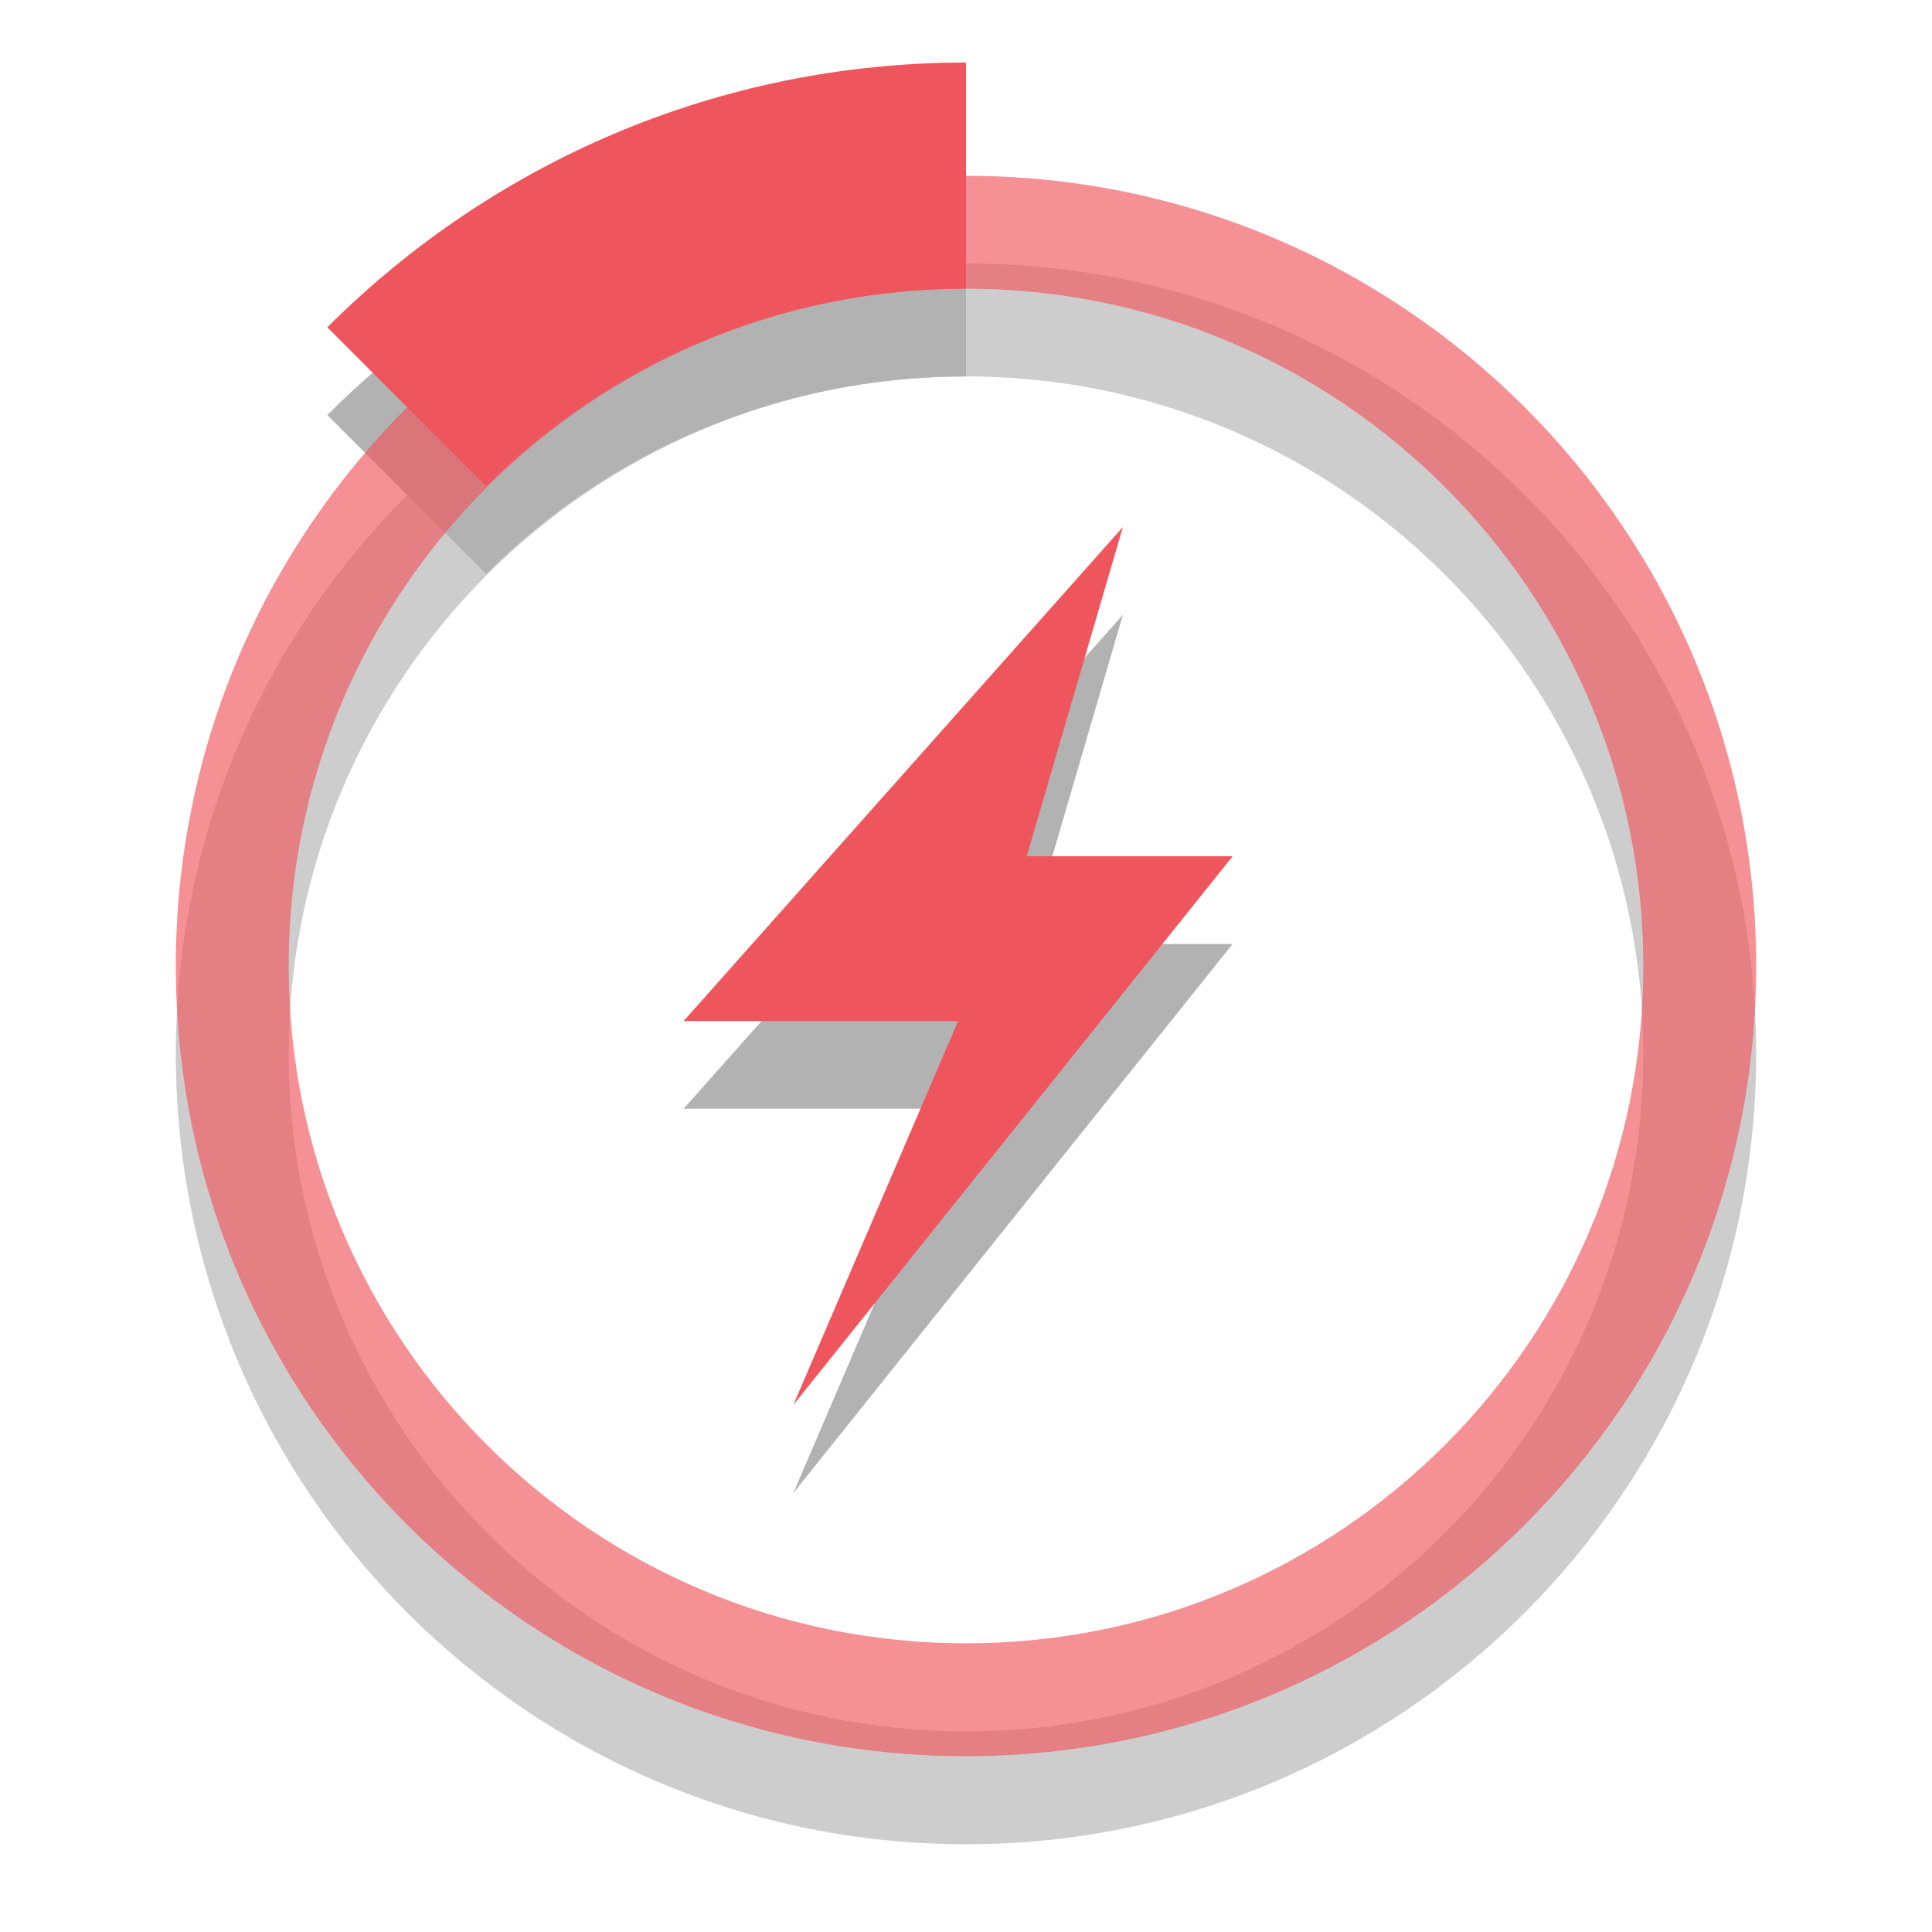
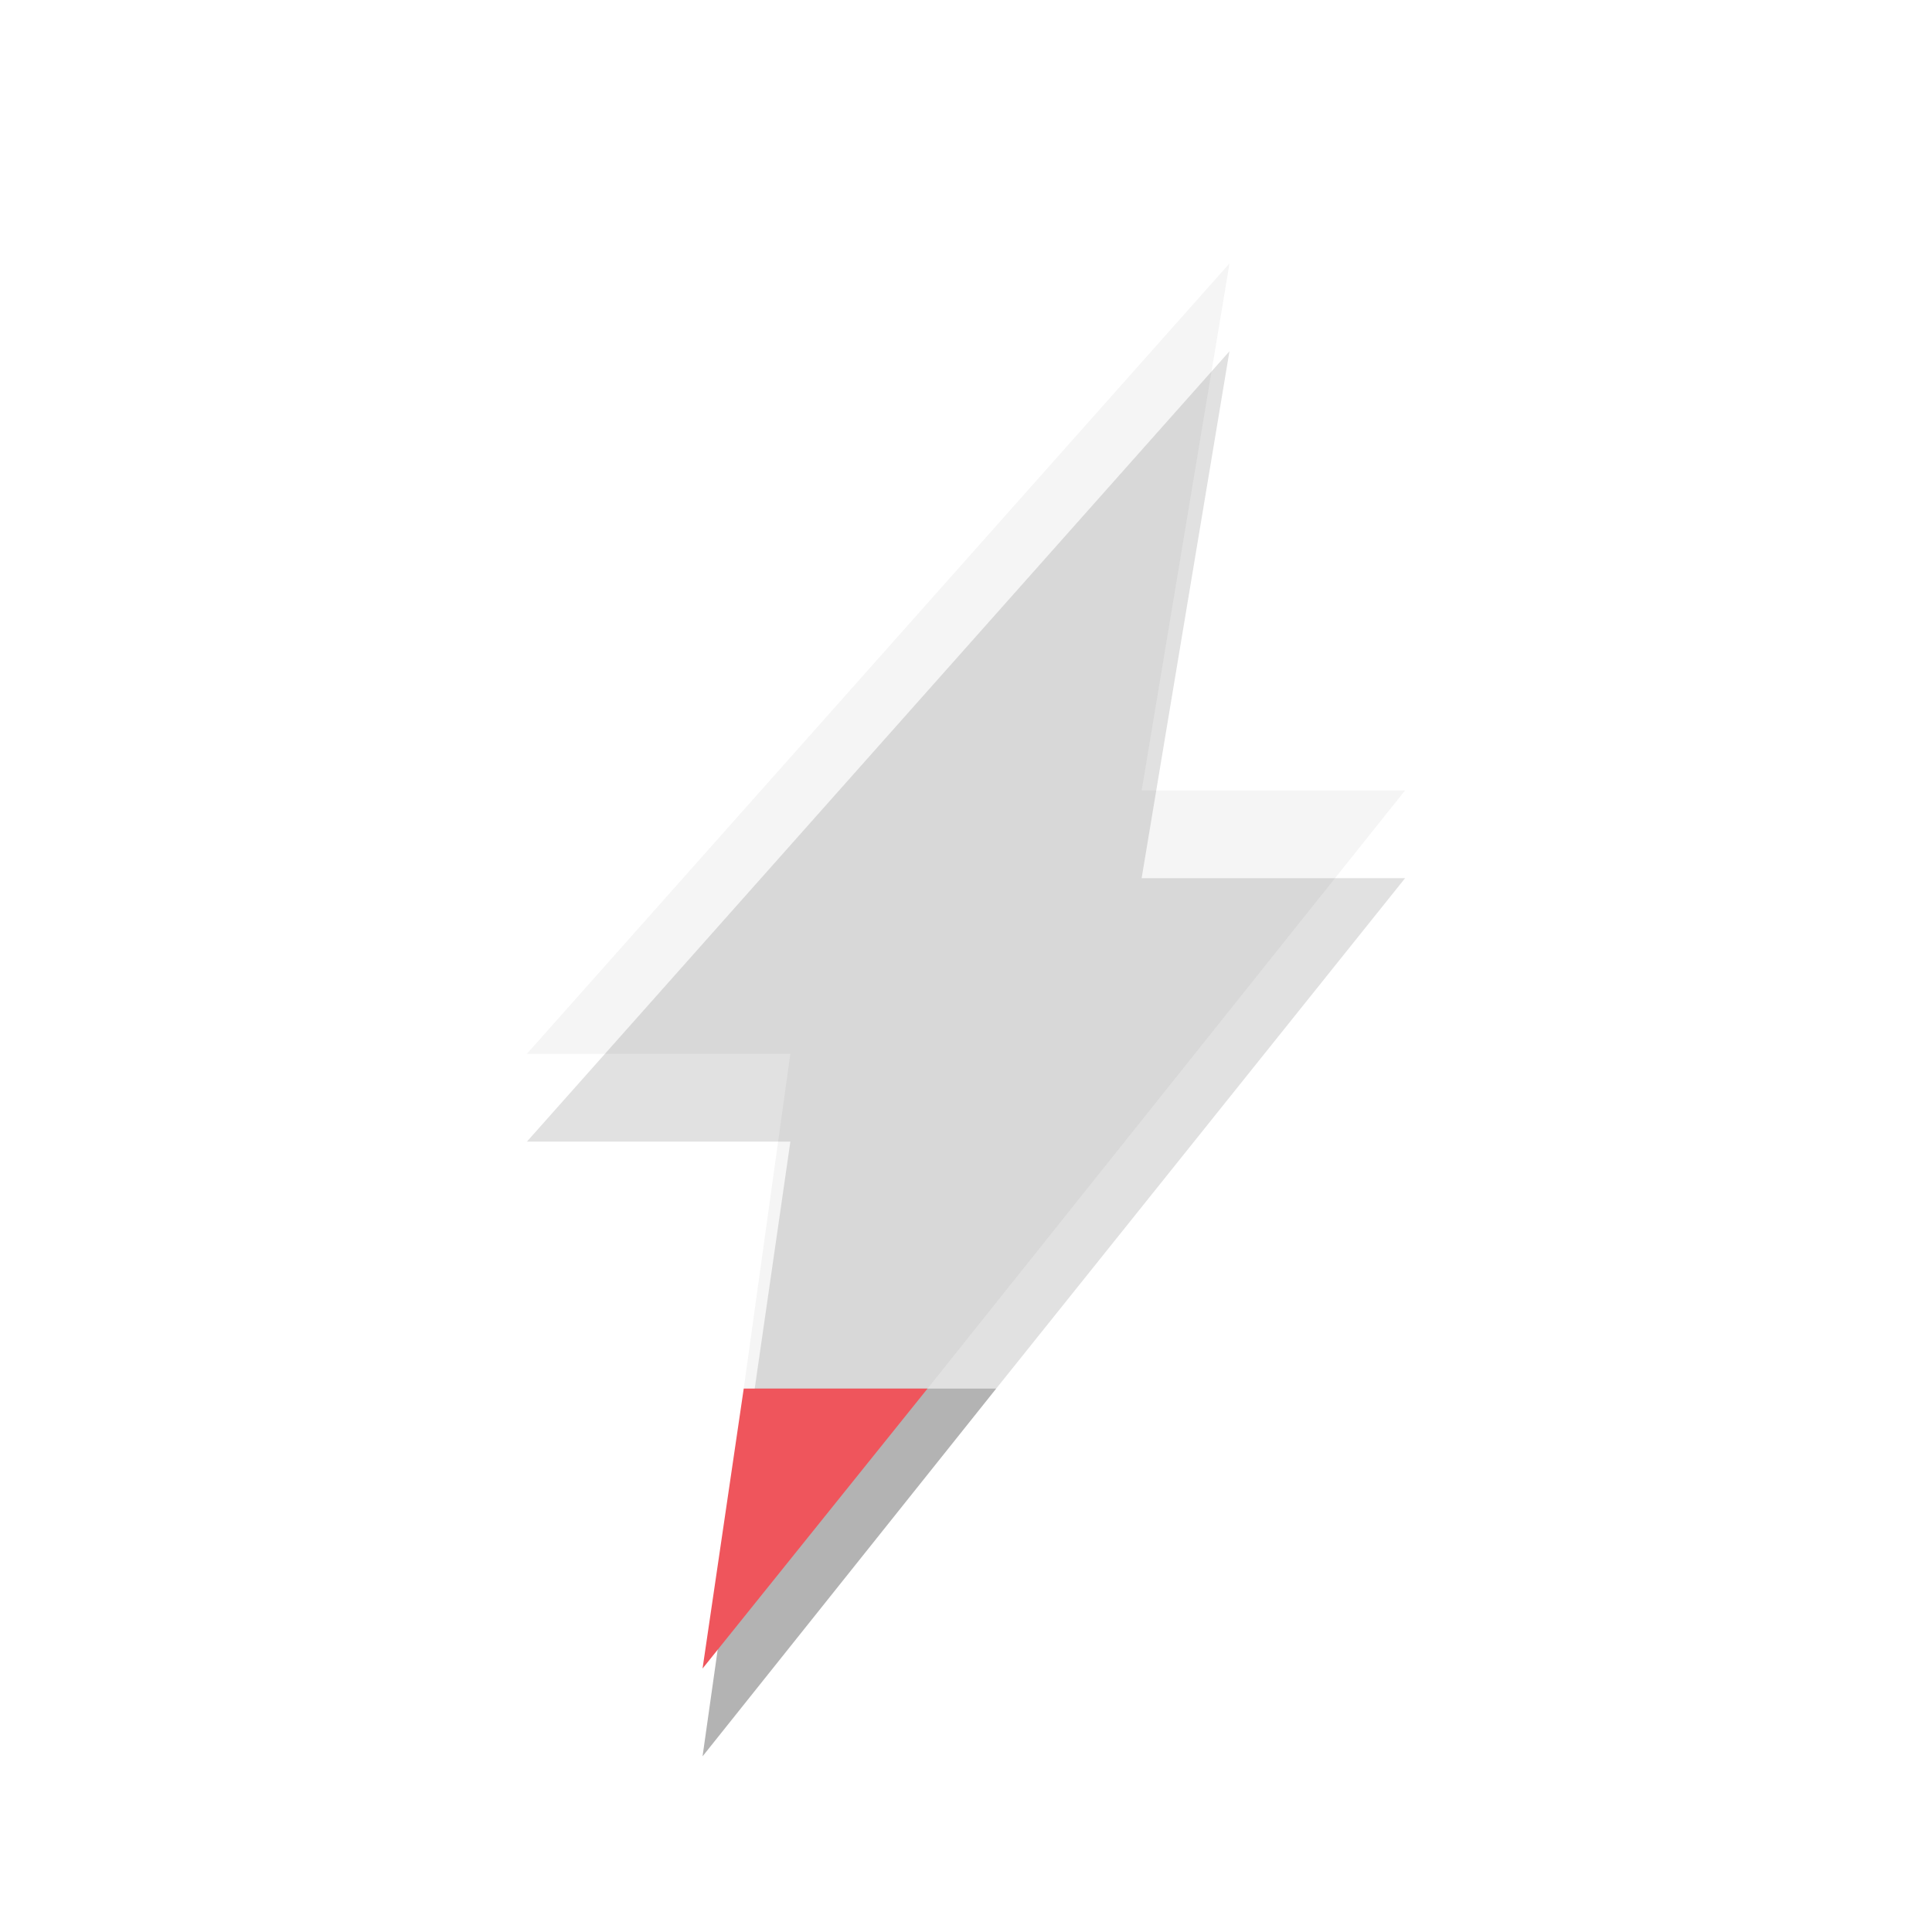
- <svg xmlns="http://www.w3.org/2000/svg" xmlns:xlink="http://www.w3.org/1999/xlink" width="24px" height="24px" viewBox="0 0 24 24" version="1.1">
-   <defs>
-     <filter id="alpha" filterUnits="objectBoundingBox" x="0%" y="0%" width="100%" height="100%">
-       <feColorMatrix type="matrix" in="SourceGraphic" values="0 0 0 0 1 0 0 0 0 1 0 0 0 0 1 0 0 0 1 0" />
-     </filter>
-     <mask id="mask0">
-       <g filter="url(#alpha)">
-         <rect x="0" y="0" width="24" height="24" style="fill:rgb(0%,0%,0%);fill-opacity:0.302;stroke:none;" />
-       </g>
-     </mask>
-     <clipPath id="clip1">
-       <rect width="24" height="24" />
-     </clipPath>
-     <g id="surface6" clip-path="url(#clip1)">
-       <path style=" stroke:none;fill-rule:nonzero;fill:rgb(0%,0%,0%);fill-opacity:1;" d="M 12 1.871 C 8.902 1.871 6.098 3.125 4.066 5.156 L 6.039 7.129 C 7.562 5.605 9.676 4.676 12 4.676 Z " />
-       <path style=" stroke:none;fill-rule:nonzero;fill:rgb(0%,0%,0%);fill-opacity:0.651;" d="M 12 3.273 C 6.578 3.273 2.184 7.668 2.184 13.09 C 2.184 18.512 6.578 22.91 12 22.91 C 17.422 22.91 21.816 18.512 21.816 13.09 C 21.816 7.668 17.422 3.273 12 3.273 Z M 12 4.676 C 16.648 4.676 20.414 8.441 20.414 13.09 C 20.414 17.738 16.648 21.508 12 21.508 C 7.352 21.508 3.586 17.738 3.586 13.09 C 3.586 8.441 7.352 4.676 12 4.676 Z " />
-     </g>
-   </defs>
-   <g id="surface1">
-     <use xlink:href="#surface6" mask="url(#mask0)" />
-     <path style=" stroke:none;fill-rule:nonzero;fill:rgb(93.725%,33.333%,36.078%);fill-opacity:1;" d="M 12 0.777 C 8.902 0.777 6.098 2.035 4.066 4.066 L 6.039 6.039 C 7.562 4.516 9.676 3.586 12 3.586 Z " />
-     <path style=" stroke:none;fill-rule:nonzero;fill:rgb(93.725%,33.333%,36.078%);fill-opacity:0.651;" d="M 12 2.184 C 6.578 2.184 2.184 6.578 2.184 12 C 2.184 17.422 6.578 21.816 12 21.816 C 17.422 21.816 21.816 17.422 21.816 12 C 21.816 6.578 17.422 2.184 12 2.184 Z M 12 3.586 C 16.648 3.586 20.414 7.352 20.414 12 C 20.414 16.648 16.648 20.414 12 20.414 C 7.352 20.414 3.586 16.648 3.586 12 C 3.586 7.352 7.352 3.586 12 3.586 Z " />
-     <path style=" stroke:none;fill-rule:evenodd;fill:rgb(0%,0%,0%);fill-opacity:0.302;" d="M 13.949 7.637 L 8.492 13.773 L 11.902 13.773 L 9.855 18.547 L 15.312 11.727 L 12.754 11.727 Z " />
-     <path style=" stroke:none;fill-rule:evenodd;fill:rgb(93.725%,33.333%,36.078%);fill-opacity:1;" d="M 13.949 6.547 L 8.492 12.684 L 11.902 12.684 L 9.855 17.453 L 15.312 10.637 L 12.754 10.637 Z " />
-   </g>
+ <svg xmlns="http://www.w3.org/2000/svg" width="22" viewBox="0 0 22 22" height="22" id="svg2" version="1.1">
+   <defs id="defs18" />
+   <path style="fill:#000000;fill-opacity:1;fill-rule:evenodd;opacity:0.3" d="M 8.594 15.812 L 8 20 L 11.344 15.812 L 8.594 15.812 z " id="path3974" />
+   <path style="fill:#dcdcdc;fill-opacity:1;fill-rule:evenodd;opacity:0.3" d="M 14 3 L 6 12 L 9 12 L 8.469 15.812 L 10.562 15.812 L 16 9 L 13 9 L 14 3 z " id="path14" />
+   <path style="fill:#ef555c;fill-opacity:1;fill-rule:evenodd" d="M 8.469,15.812 8,19 l 2.562,-3.188 -2.094,0 z" id="path4027" />
+   <path style="fill:#000000;fill-opacity:1;fill-rule:evenodd;opacity:0.12" d="M 14 4 L 6 13 L 9 13 L 8.594 15.812 L 11.344 15.812 L 16 10 L 13 10 L 14 4 z " id="path3759" />
</svg>
